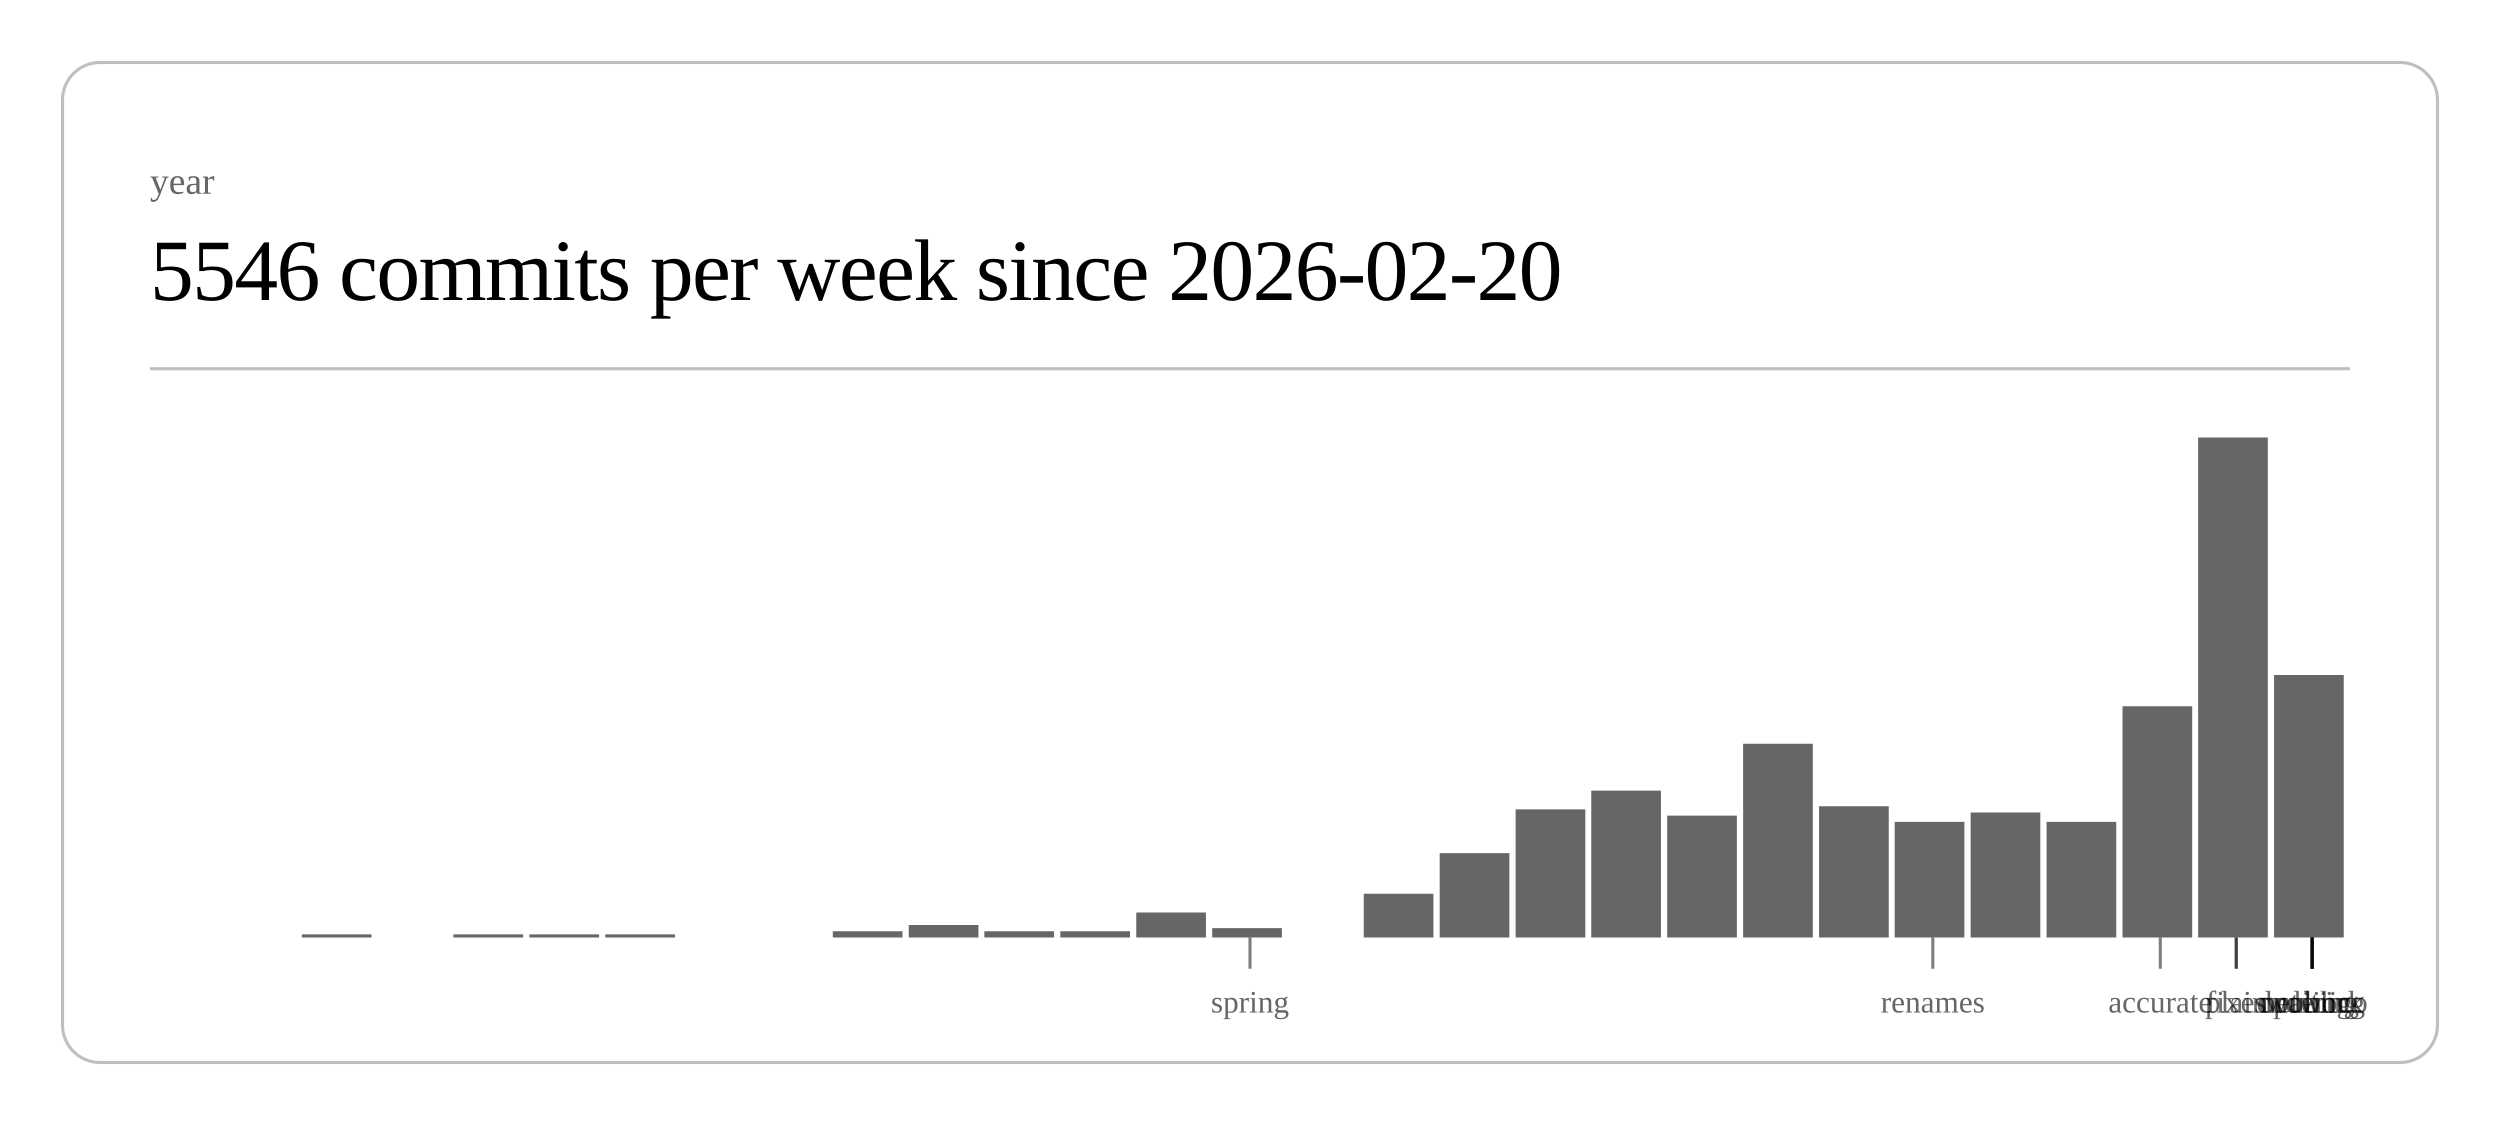
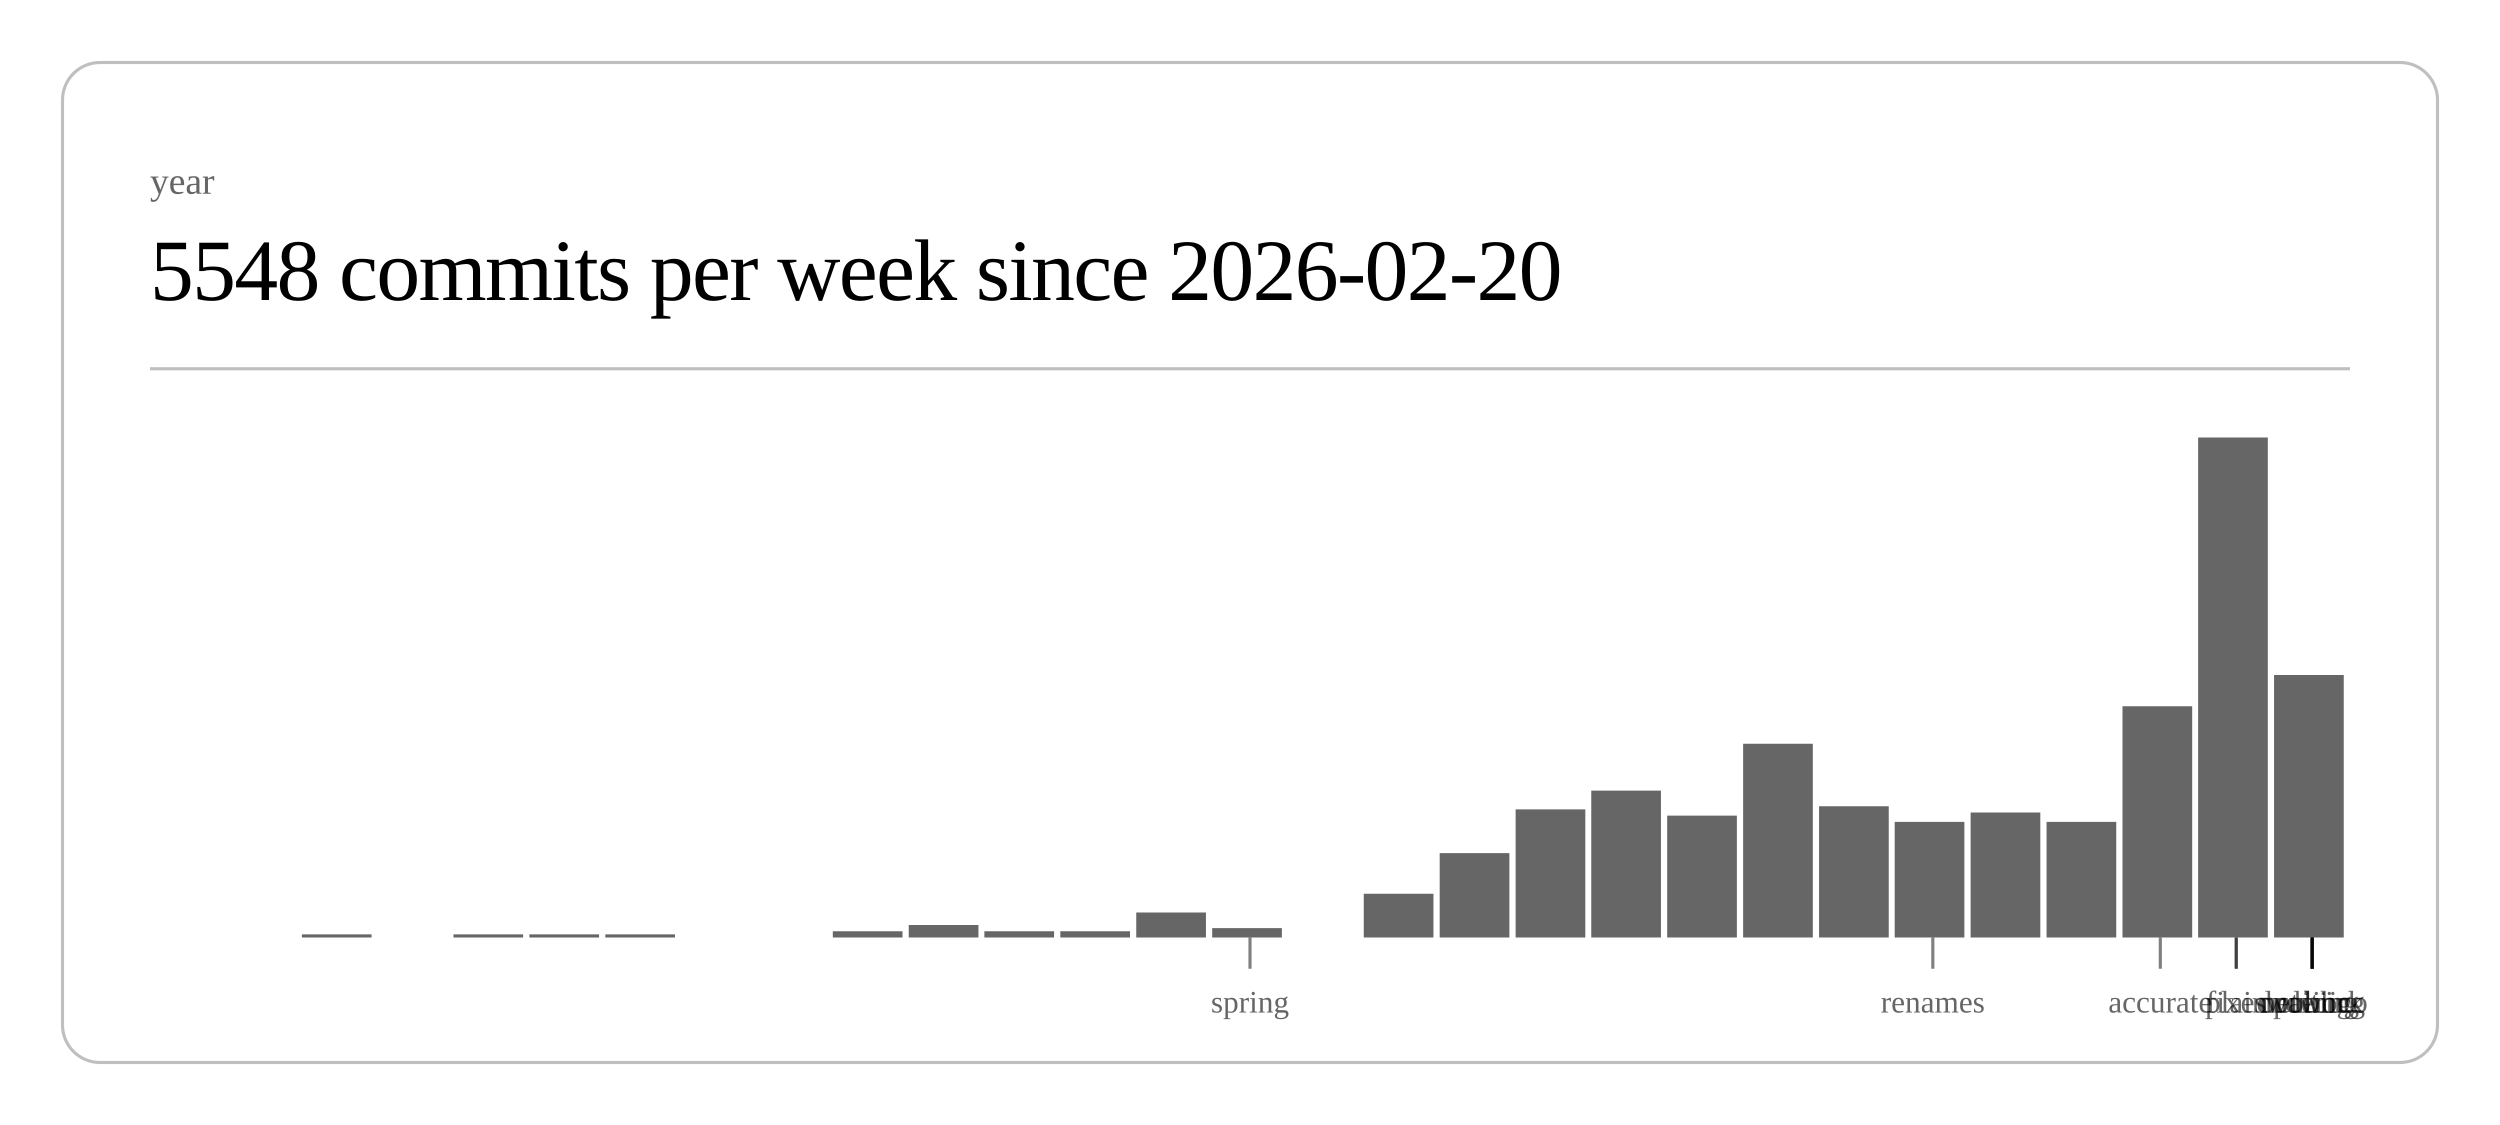
<svg xmlns="http://www.w3.org/2000/svg" class="post-header-svg" viewBox="0 0 800 360" width="800" height="360">
  <rect x="20" y="20" width="760" height="320" rx="12" ry="12" fill="none" stroke="currentColor" stroke-width="1" opacity="0.25" />
  <text fill="currentColor" x="48" y="62" font-size="12" opacity="0.6">year</text>
-   <text fill="currentColor" x="48" y="96" font-size="28" font-weight="300" letter-spacing="-0.5">5546 commits per week since 2026-02-20</text>
+   <text fill="currentColor" x="48" y="96" font-size="28" font-weight="300" letter-spacing="-0.5">5548 commits per week since 2026-02-20</text>
  <line stroke="currentColor" x1="48" y1="118" x2="752" y2="118" stroke-width="1" opacity="0.25" />
  <rect x="96.6" y="299" width="22.3" height="1" fill="currentColor" opacity="0.6" />
  <rect x="145.1" y="299" width="22.3" height="1" fill="currentColor" opacity="0.6" />
  <rect x="169.4" y="299" width="22.3" height="1" fill="currentColor" opacity="0.6" />
  <rect x="193.7" y="299" width="22.3" height="1" fill="currentColor" opacity="0.6" />
  <rect x="266.5" y="298" width="22.3" height="2" fill="currentColor" opacity="0.6" />
  <rect x="290.8" y="296" width="22.3" height="4" fill="currentColor" opacity="0.6" />
  <rect x="315.0" y="298" width="22.3" height="2" fill="currentColor" opacity="0.6" />
  <rect x="339.3" y="298" width="22.3" height="2" fill="currentColor" opacity="0.6" />
  <rect x="363.6" y="292" width="22.3" height="8" fill="currentColor" opacity="0.6" />
  <rect x="387.9" y="297" width="22.3" height="3" fill="currentColor" opacity="0.6" />
  <rect x="436.4" y="286" width="22.3" height="14" fill="currentColor" opacity="0.6" />
  <rect x="460.7" y="273" width="22.3" height="27" fill="currentColor" opacity="0.6" />
  <rect x="485.0" y="259" width="22.3" height="41" fill="currentColor" opacity="0.6" />
  <rect x="509.2" y="253" width="22.3" height="47" fill="currentColor" opacity="0.6" />
  <rect x="533.5" y="261" width="22.3" height="39" fill="currentColor" opacity="0.6" />
  <rect x="557.8" y="238" width="22.3" height="62" fill="currentColor" opacity="0.6" />
  <rect x="582.1" y="258" width="22.3" height="42" fill="currentColor" opacity="0.6" />
  <rect x="606.3" y="263" width="22.3" height="37" fill="currentColor" opacity="0.6" />
  <rect x="630.6" y="260" width="22.3" height="40" fill="currentColor" opacity="0.6" />
  <rect x="654.9" y="263" width="22.3" height="37" fill="currentColor" opacity="0.6" />
  <rect x="679.2" y="226" width="22.3" height="74" fill="currentColor" opacity="0.6" />
  <rect x="703.4" y="140" width="22.3" height="160" fill="currentColor" opacity="0.6" />
  <rect x="727.7" y="216" width="22.3" height="84" fill="currentColor" opacity="0.6" />
  <line stroke="currentColor" x1="400.0" y1="300" x2="400.0" y2="310" stroke-width="1" opacity="0.5" />
  <text fill="currentColor" x="400.0" y="324" font-size="10" opacity="0.6" text-anchor="middle">spring</text>
  <line stroke="currentColor" x1="618.5" y1="300" x2="618.5" y2="310" stroke-width="1" opacity="0.5" />
  <text fill="currentColor" x="618.5" y="324" font-size="10" opacity="0.6" text-anchor="middle">renames</text>
  <line stroke="currentColor" x1="691.3" y1="300" x2="691.3" y2="310" stroke-width="1" opacity="0.5" />
  <text fill="currentColor" x="691.3" y="324" font-size="10" opacity="0.6" text-anchor="middle">accurate</text>
  <line stroke="currentColor" x1="715.6" y1="300" x2="715.6" y2="310" stroke-width="1" opacity="0.5" />
  <text fill="currentColor" x="715.6" y="324" font-size="10" opacity="0.6" text-anchor="middle">fixes</text>
  <line stroke="currentColor" x1="715.6" y1="300" x2="715.6" y2="310" stroke-width="1" opacity="0.5" />
  <text fill="currentColor" x="715.6" y="324" font-size="10" opacity="0.6" text-anchor="middle">plain</text>
  <line stroke="currentColor" x1="739.9" y1="300" x2="739.9" y2="310" stroke-width="1" opacity="0.5" />
  <text fill="currentColor" x="739.9" y="324" font-size="10" opacity="0.6" text-anchor="middle">duolingo</text>
  <line stroke="currentColor" x1="739.9" y1="300" x2="739.9" y2="310" stroke-width="1" opacity="0.5" />
  <text fill="currentColor" x="739.9" y="324" font-size="10" opacity="0.6" text-anchor="middle">ordering</text>
  <line stroke="currentColor" x1="739.9" y1="300" x2="739.9" y2="310" stroke-width="1" opacity="0.5" />
  <text fill="currentColor" x="739.9" y="324" font-size="10" opacity="0.6" text-anchor="middle">waiting</text>
  <line stroke="currentColor" x1="739.9" y1="300" x2="739.9" y2="310" stroke-width="1" opacity="0.5" />
  <text fill="currentColor" x="739.9" y="324" font-size="10" opacity="0.6" text-anchor="middle">public</text>
  <line stroke="currentColor" x1="739.9" y1="300" x2="739.9" y2="310" stroke-width="1" opacity="0.5" />
  <text fill="currentColor" x="739.9" y="324" font-size="10" opacity="0.6" text-anchor="middle">network</text>
</svg>
